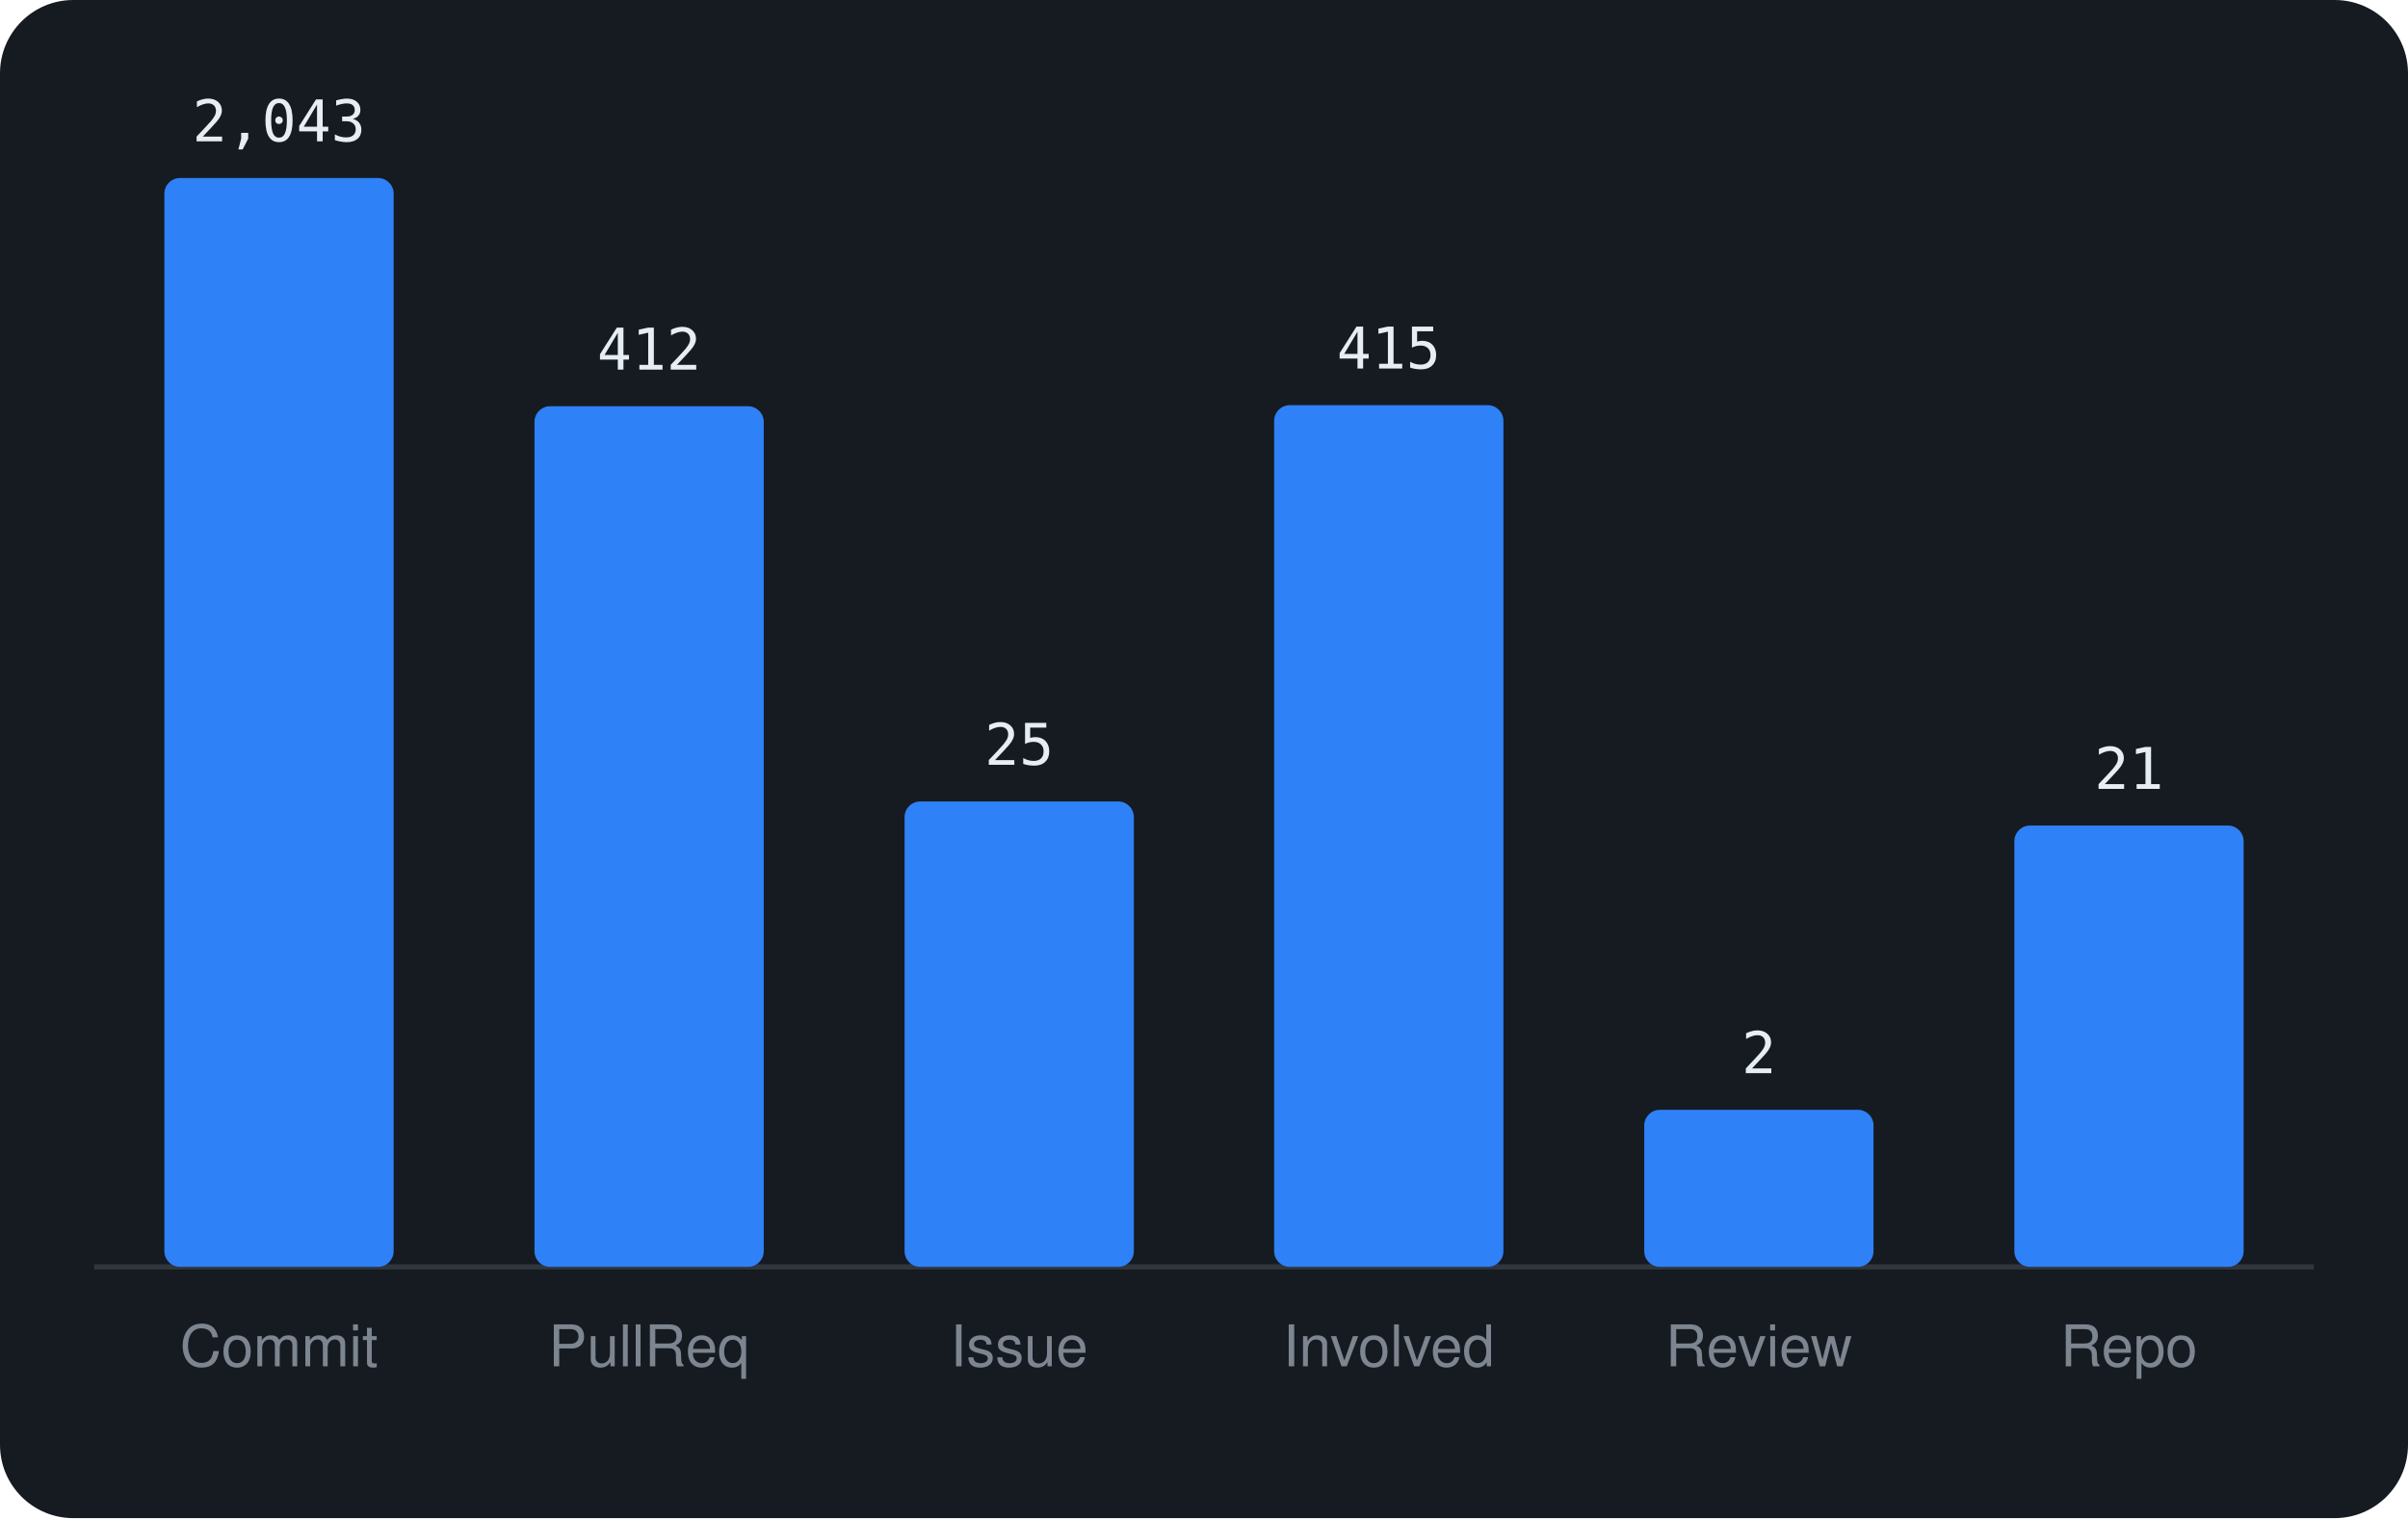
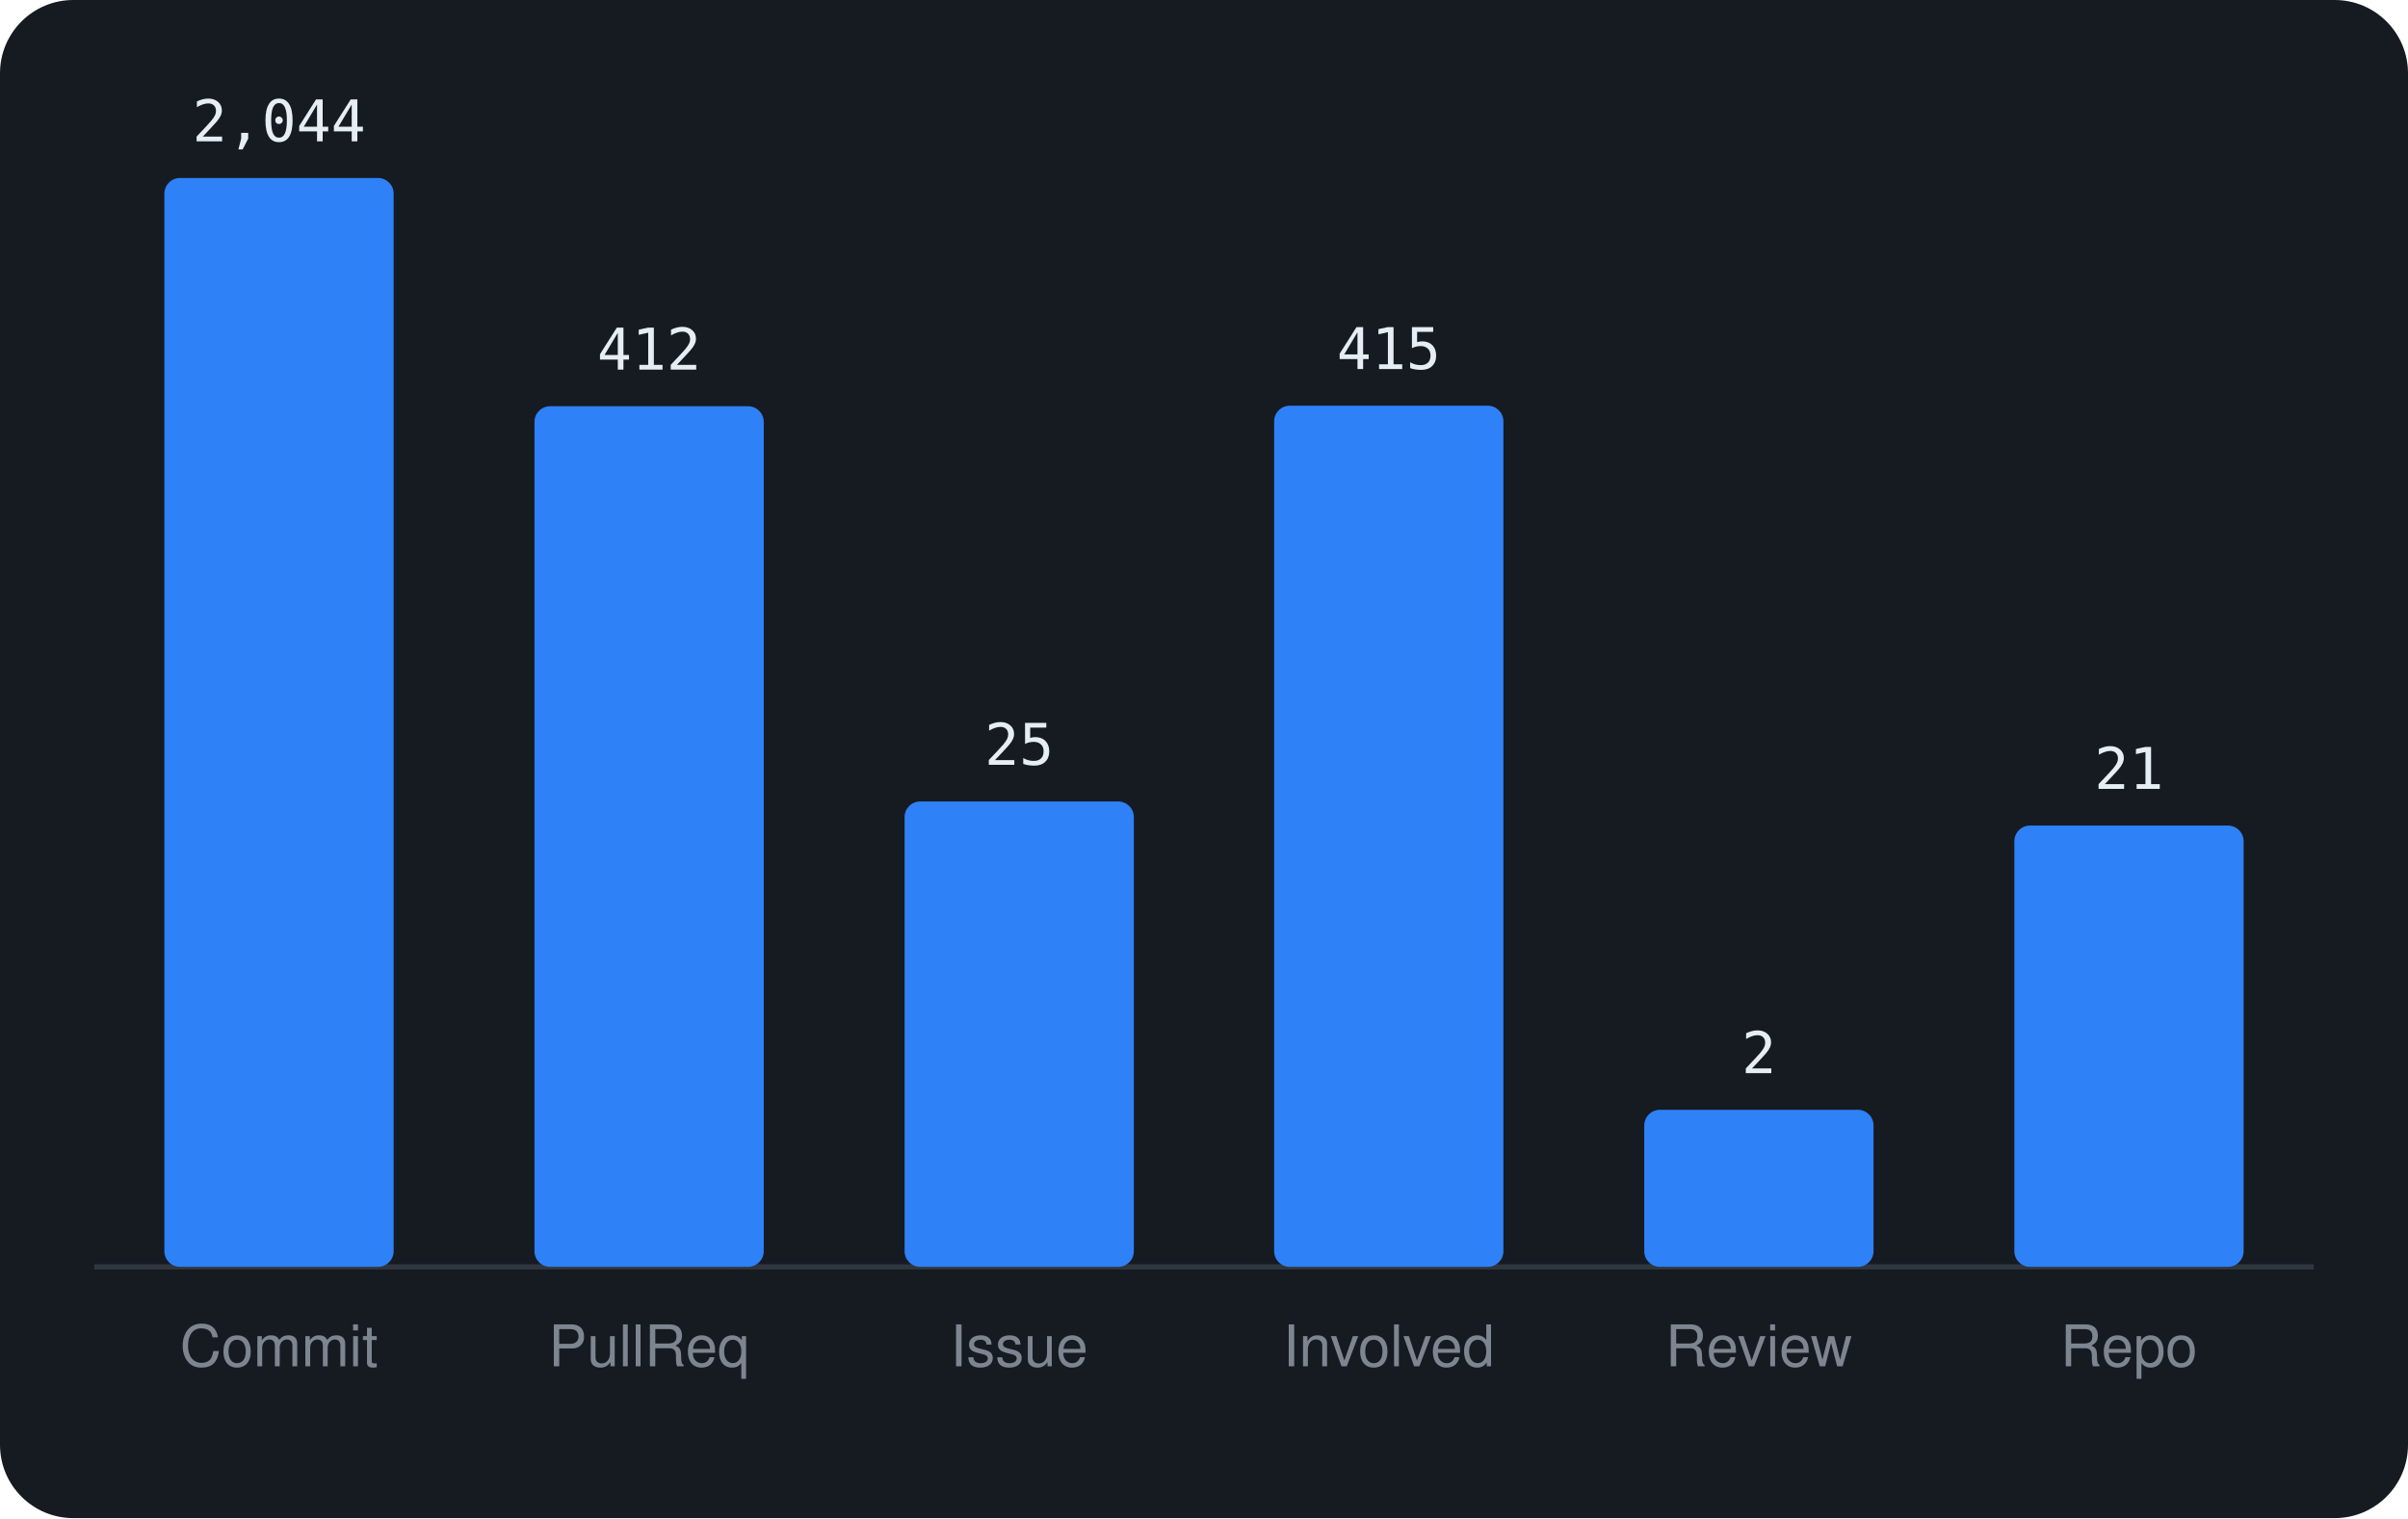
<svg xmlns="http://www.w3.org/2000/svg" viewBox="0 0 460 290" width="460" height="290" font-family="-apple-system,BlinkMacSystemFont,'Segoe UI',Helvetica,Arial,sans-serif">
  <rect width="460" height="290" rx="14" fill="#161b22" />
  <line x1="18" y1="242" x2="442" y2="242" stroke="#30363d" />
  <rect x="31.4" y="34.0" width="43.8" height="208.0" rx="3" fill="#2f81f7" />
-   <text x="53.3" y="27.0" text-anchor="middle" font-size="11" font-family="monospace" fill="#e6edf3">2,043</text>
+   <text x="53.3" y="27.0" text-anchor="middle" font-size="11" font-family="monospace" fill="#e6edf3">2,044</text>
  <text x="53.3" y="261" text-anchor="middle" font-size="11" fill="#7d8590">Commit</text>
  <rect x="102.1" y="77.6" width="43.8" height="164.4" rx="3" fill="#2f81f7" />
  <text x="124.0" y="70.6" text-anchor="middle" font-size="11" font-family="monospace" fill="#e6edf3">412</text>
  <text x="124.0" y="261" text-anchor="middle" font-size="11" fill="#7d8590">PullReq</text>
  <rect x="172.8" y="153.1" width="43.8" height="88.9" rx="3" fill="#2f81f7" />
  <text x="194.7" y="146.1" text-anchor="middle" font-size="11" font-family="monospace" fill="#e6edf3">25</text>
  <text x="194.7" y="261" text-anchor="middle" font-size="11" fill="#7d8590">Issue</text>
-   <rect x="243.4" y="77.4" width="43.8" height="164.6" rx="3" fill="#2f81f7" />
-   <text x="265.3" y="70.4" text-anchor="middle" font-size="11" font-family="monospace" fill="#e6edf3">415</text>
+   <rect x="243.4" y="77.5" width="43.8" height="164.5" rx="3" fill="#2f81f7" />
+   <text x="265.3" y="70.5" text-anchor="middle" font-size="11" font-family="monospace" fill="#e6edf3">415</text>
  <text x="265.3" y="261" text-anchor="middle" font-size="11" fill="#7d8590">Involved</text>
  <rect x="314.1" y="212.0" width="43.8" height="30.0" rx="3" fill="#2f81f7" />
  <text x="336.0" y="205.0" text-anchor="middle" font-size="11" font-family="monospace" fill="#e6edf3">2</text>
  <text x="336.0" y="261" text-anchor="middle" font-size="11" fill="#7d8590">Review</text>
  <rect x="384.8" y="157.7" width="43.8" height="84.3" rx="3" fill="#2f81f7" />
  <text x="406.7" y="150.7" text-anchor="middle" font-size="11" font-family="monospace" fill="#e6edf3">21</text>
  <text x="406.7" y="261" text-anchor="middle" font-size="11" fill="#7d8590">Repo</text>
</svg>
